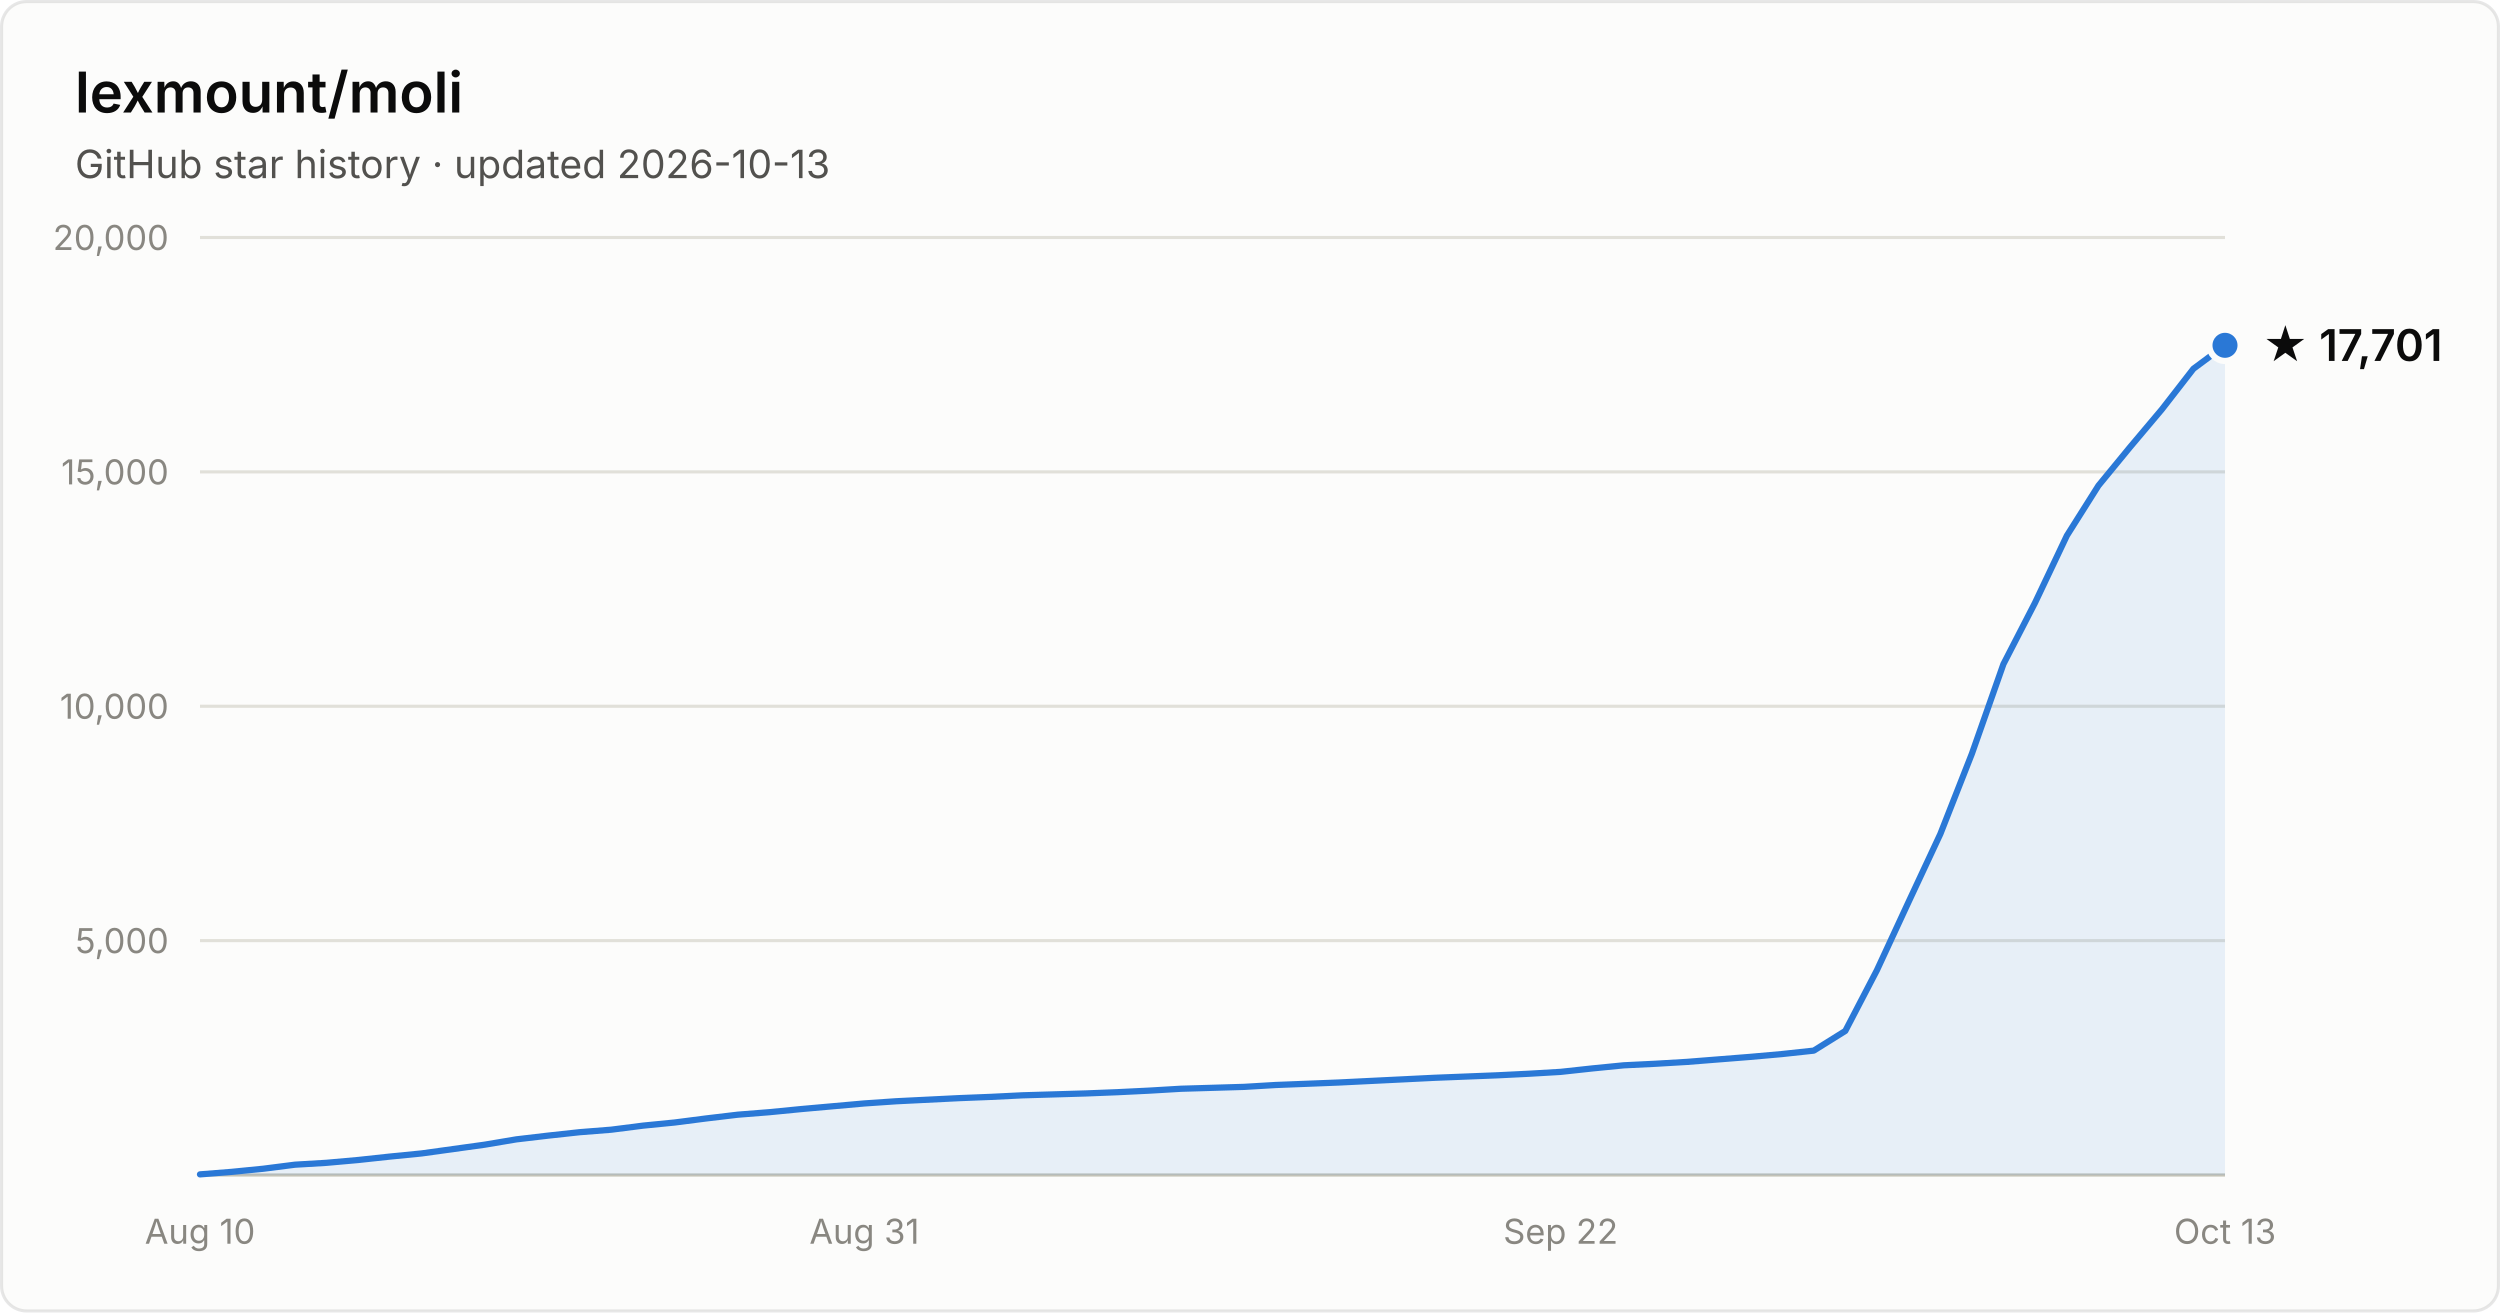
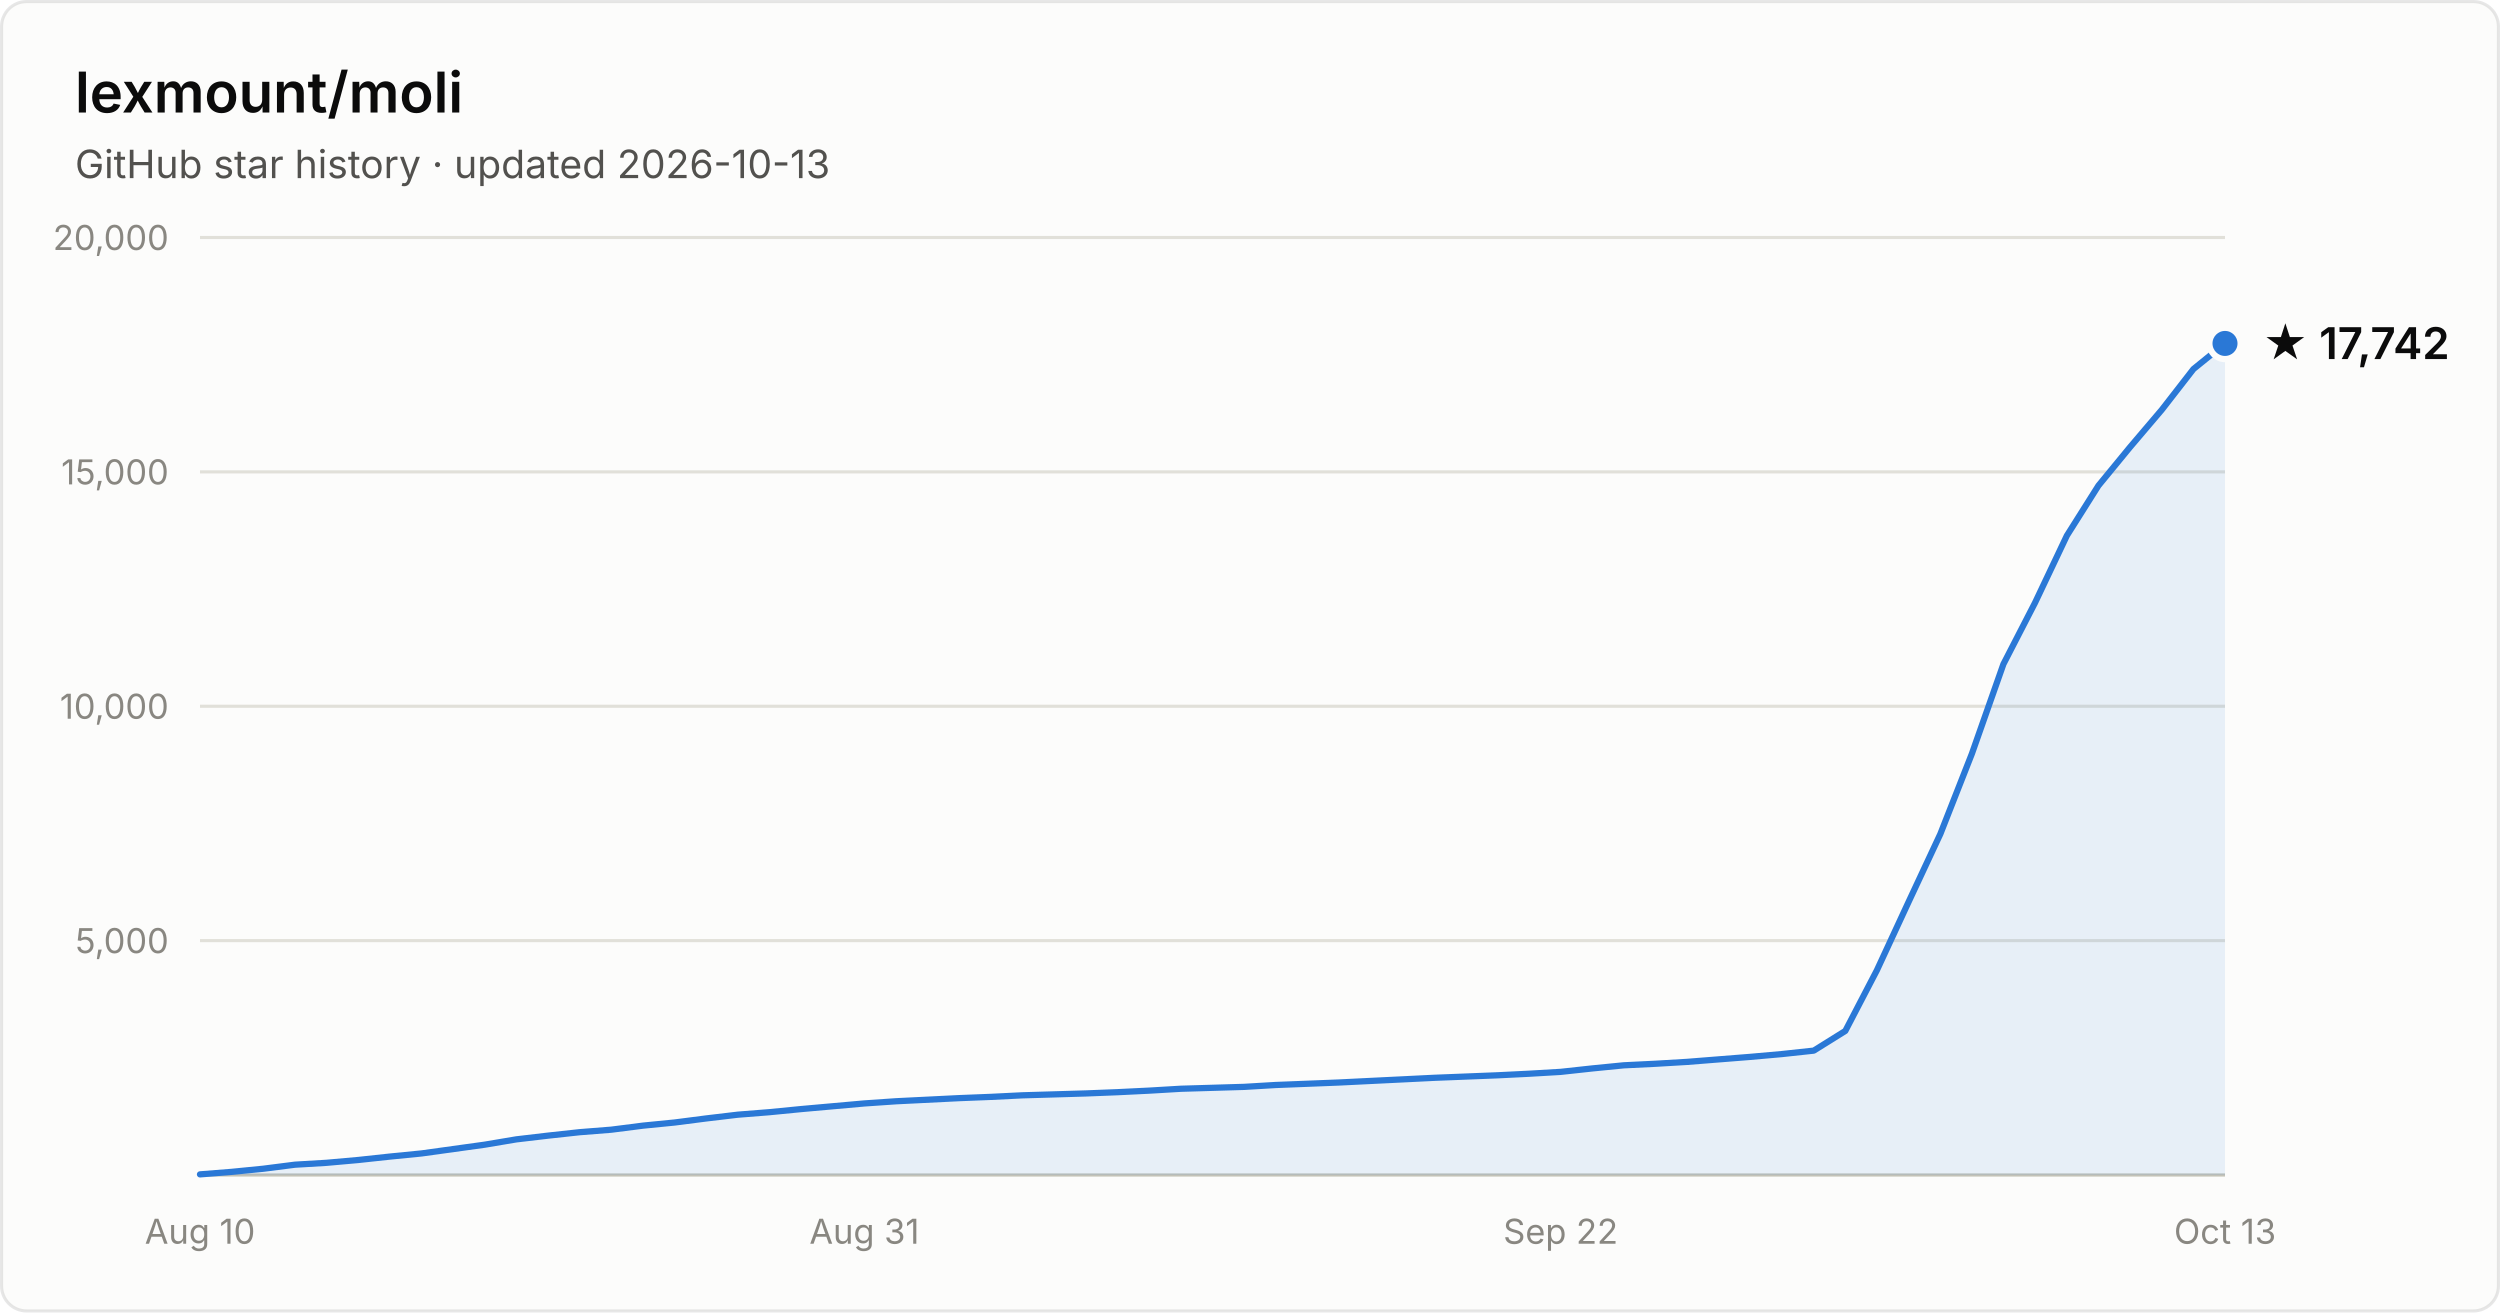
- <svg xmlns="http://www.w3.org/2000/svg" width="800" height="420" viewBox="0 0 800 420" font-family="system-ui, -apple-system, Segoe UI, sans-serif" role="img" aria-label="Star history of lexmount/moli: 17,701 stars as of 2026-10-13">
+ <svg xmlns="http://www.w3.org/2000/svg" width="800" height="420" viewBox="0 0 800 420" font-family="system-ui, -apple-system, Segoe UI, sans-serif" role="img" aria-label="Star history of lexmount/moli: 17,742 stars as of 2026-10-13">
  <rect x="0.5" y="0.5" width="799" height="419" rx="8" fill="#fcfcfb" stroke="rgba(11,11,11,0.10)" />
  <text x="24" y="36" fill="#0b0b0b" font-size="18" font-weight="600">lexmount/moli</text>
  <text x="24" y="57" fill="#52514e" font-size="12.5">GitHub star history · updated 2026-10-13</text>
  <line x1="64" y1="301.0" x2="712" y2="301.0" stroke="#e1e0d9" stroke-width="1" />
  <text x="54" y="305.0" text-anchor="end" fill="#898781" font-size="11" style="font-variant-numeric:tabular-nums">5,000</text>
  <line x1="64" y1="226.0" x2="712" y2="226.0" stroke="#e1e0d9" stroke-width="1" />
  <text x="54" y="230.0" text-anchor="end" fill="#898781" font-size="11" style="font-variant-numeric:tabular-nums">10,000</text>
  <line x1="64" y1="151.0" x2="712" y2="151.0" stroke="#e1e0d9" stroke-width="1" />
  <text x="54" y="155.0" text-anchor="end" fill="#898781" font-size="11" style="font-variant-numeric:tabular-nums">15,000</text>
  <line x1="64" y1="76.0" x2="712" y2="76.0" stroke="#e1e0d9" stroke-width="1" />
  <text x="54" y="80.0" text-anchor="end" fill="#898781" font-size="11" style="font-variant-numeric:tabular-nums">20,000</text>
  <line x1="64" y1="376" x2="712" y2="376" stroke="#c3c2b7" stroke-width="1" />
  <text x="64.0" y="398" text-anchor="middle" fill="#898781" font-size="11" style="font-variant-numeric:tabular-nums">Aug 10</text>
  <text x="276.6" y="398" text-anchor="middle" fill="#898781" font-size="11" style="font-variant-numeric:tabular-nums">Aug 31</text>
  <text x="499.4" y="398" text-anchor="middle" fill="#898781" font-size="11" style="font-variant-numeric:tabular-nums">Sep 22</text>
  <text x="712.0" y="398" text-anchor="middle" fill="#898781" font-size="11" style="font-variant-numeric:tabular-nums">Oct 13</text>
-   <path d="M64.0 375.8 L74.1 375.0 L84.2 374.0 L94.4 372.7 L104.5 372.1 L114.6 371.2 L124.8 370.1 L134.9 369.1 L145.0 367.7 L155.1 366.3 L165.2 364.6 L175.4 363.4 L185.5 362.3 L195.6 361.5 L205.8 360.2 L215.9 359.2 L226.0 357.9 L236.1 356.7 L246.2 355.9 L256.4 354.9 L266.5 354.0 L276.6 353.1 L286.8 352.4 L296.9 351.9 L307.0 351.4 L317.1 351.0 L327.2 350.5 L337.4 350.2 L347.5 349.9 L357.6 349.5 L367.8 349.0 L377.9 348.4 L388.0 348.1 L398.1 347.8 L408.2 347.2 L418.4 346.8 L428.5 346.4 L438.6 345.9 L448.8 345.4 L458.9 344.9 L469.0 344.5 L479.1 344.1 L489.2 343.6 L499.4 343.0 L509.5 341.9 L519.6 340.9 L529.8 340.4 L539.9 339.8 L550.0 339.0 L560.1 338.2 L570.2 337.3 L580.4 336.2 L590.5 329.9 L600.6 310.5 L610.8 288.5 L620.9 266.9 L631.0 241.2 L641.1 212.5 L651.2 192.9 L661.4 171.4 L671.5 155.4 L681.6 143.1 L691.8 131.0 L701.9 118.0 L712.0 110.5 L712.0 376 L64.0 376 Z" fill="#2a78d6" fill-opacity="0.1" />
-   <path d="M64.0 375.8 L74.1 375.0 L84.2 374.0 L94.4 372.7 L104.5 372.1 L114.6 371.2 L124.8 370.1 L134.9 369.1 L145.0 367.7 L155.1 366.3 L165.2 364.6 L175.4 363.4 L185.5 362.3 L195.6 361.5 L205.8 360.2 L215.9 359.2 L226.0 357.9 L236.1 356.7 L246.2 355.9 L256.4 354.9 L266.5 354.0 L276.6 353.1 L286.8 352.4 L296.9 351.9 L307.0 351.4 L317.1 351.0 L327.2 350.5 L337.4 350.2 L347.5 349.9 L357.6 349.5 L367.8 349.0 L377.9 348.4 L388.0 348.1 L398.1 347.8 L408.2 347.2 L418.4 346.8 L428.5 346.4 L438.6 345.9 L448.8 345.4 L458.9 344.9 L469.0 344.5 L479.1 344.1 L489.2 343.6 L499.4 343.0 L509.5 341.9 L519.6 340.9 L529.8 340.4 L539.9 339.8 L550.0 339.0 L560.1 338.2 L570.2 337.3 L580.4 336.2 L590.5 329.9 L600.6 310.5 L610.8 288.5 L620.9 266.9 L631.0 241.2 L641.1 212.5 L651.2 192.9 L661.4 171.4 L671.5 155.4 L681.6 143.1 L691.8 131.0 L701.9 118.0 L712.0 110.5" fill="none" stroke="#2a78d6" stroke-width="2" stroke-linejoin="round" stroke-linecap="round" />
-   <circle cx="712.0" cy="110.5" r="5" fill="#2a78d6" stroke="#fcfcfb" stroke-width="2" />
-   <text x="724.0" y="115.5" fill="#0b0b0b" font-size="14" font-weight="600">★ 17,701</text>
+   <path d="M64.0 375.8 L74.1 375.0 L84.2 374.0 L94.4 372.7 L104.5 372.1 L114.6 371.2 L124.8 370.1 L134.9 369.1 L145.0 367.7 L155.1 366.3 L165.2 364.6 L175.4 363.4 L185.5 362.3 L195.6 361.5 L205.8 360.2 L215.9 359.2 L226.0 357.9 L236.1 356.7 L246.2 355.9 L256.4 354.9 L266.5 354.0 L276.6 353.1 L286.8 352.4 L296.9 351.9 L307.0 351.4 L317.1 351.0 L327.2 350.5 L337.4 350.2 L347.5 349.9 L357.6 349.5 L367.8 349.0 L377.9 348.4 L388.0 348.1 L398.1 347.8 L408.2 347.2 L418.4 346.8 L428.5 346.4 L438.6 345.9 L448.8 345.4 L458.9 344.9 L469.0 344.5 L479.1 344.1 L489.2 343.6 L499.4 343.0 L509.5 341.9 L519.6 340.9 L529.8 340.4 L539.9 339.8 L550.0 339.0 L560.1 338.2 L570.2 337.3 L580.4 336.2 L590.5 329.9 L600.6 310.5 L610.8 288.5 L620.9 266.9 L631.0 241.2 L641.1 212.5 L651.2 192.9 L661.4 171.4 L671.5 155.4 L681.6 143.1 L691.8 131.1 L701.9 118.1 L712.0 109.9 L712.0 376 L64.0 376 Z" fill="#2a78d6" fill-opacity="0.1" />
+   <path d="M64.0 375.8 L74.1 375.0 L84.2 374.0 L94.4 372.7 L104.5 372.1 L114.6 371.2 L124.8 370.1 L134.9 369.1 L145.0 367.7 L155.1 366.3 L165.2 364.6 L175.4 363.4 L185.5 362.3 L195.6 361.5 L205.8 360.2 L215.9 359.2 L226.0 357.9 L236.1 356.7 L246.2 355.9 L256.4 354.9 L266.5 354.0 L276.6 353.1 L286.8 352.4 L296.9 351.9 L307.0 351.4 L317.1 351.0 L327.2 350.5 L337.4 350.2 L347.5 349.9 L357.6 349.5 L367.8 349.0 L377.9 348.4 L388.0 348.1 L398.1 347.8 L408.2 347.2 L418.4 346.8 L428.5 346.4 L438.6 345.9 L448.8 345.4 L458.9 344.9 L469.0 344.5 L479.1 344.1 L489.2 343.6 L499.4 343.0 L509.5 341.9 L519.6 340.9 L529.8 340.4 L539.9 339.8 L550.0 339.0 L560.1 338.2 L570.2 337.3 L580.4 336.2 L590.5 329.9 L600.6 310.5 L610.8 288.5 L620.9 266.9 L631.0 241.2 L641.1 212.5 L651.2 192.9 L661.4 171.4 L671.5 155.4 L681.6 143.1 L691.8 131.1 L701.9 118.1 L712.0 109.9" fill="none" stroke="#2a78d6" stroke-width="2" stroke-linejoin="round" stroke-linecap="round" />
+   <circle cx="712.0" cy="109.9" r="5" fill="#2a78d6" stroke="#fcfcfb" stroke-width="2" />
+   <text x="724.0" y="114.9" fill="#0b0b0b" font-size="14" font-weight="600">★ 17,742</text>
</svg>
